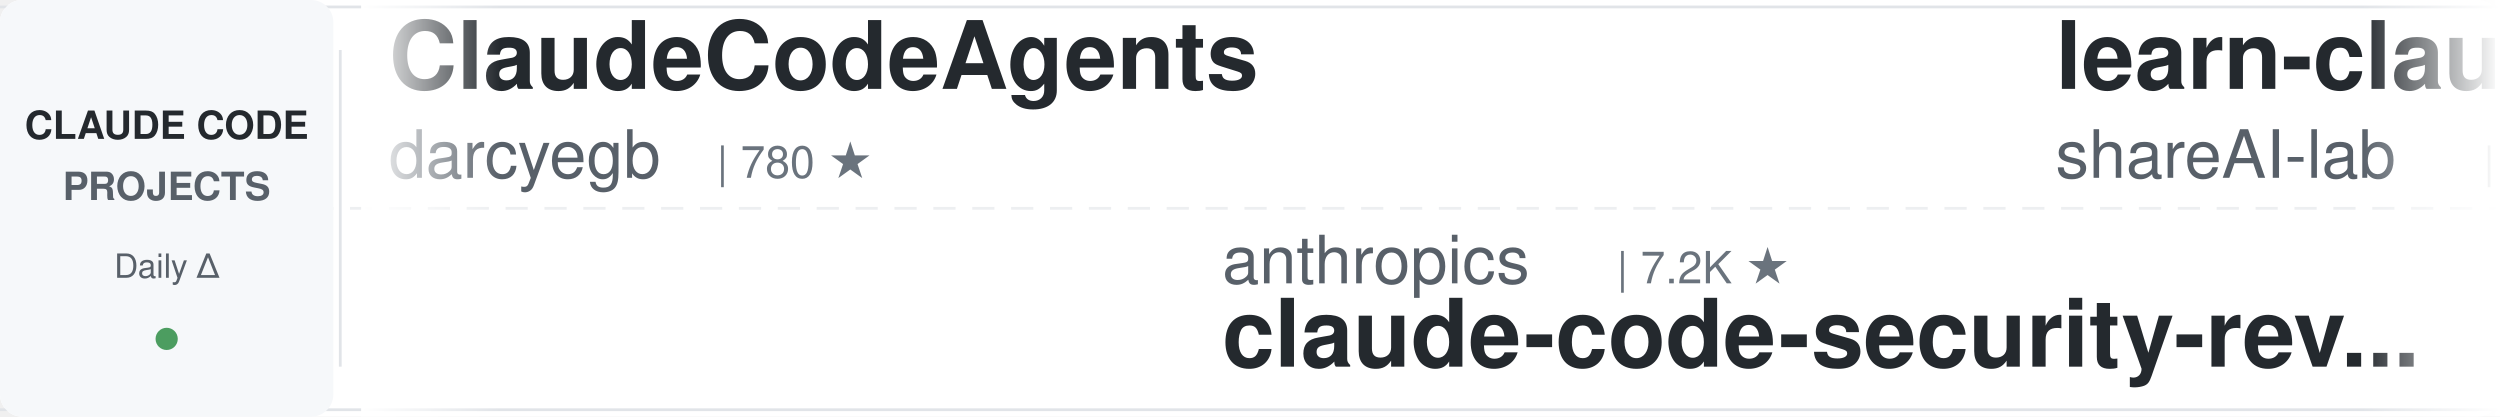
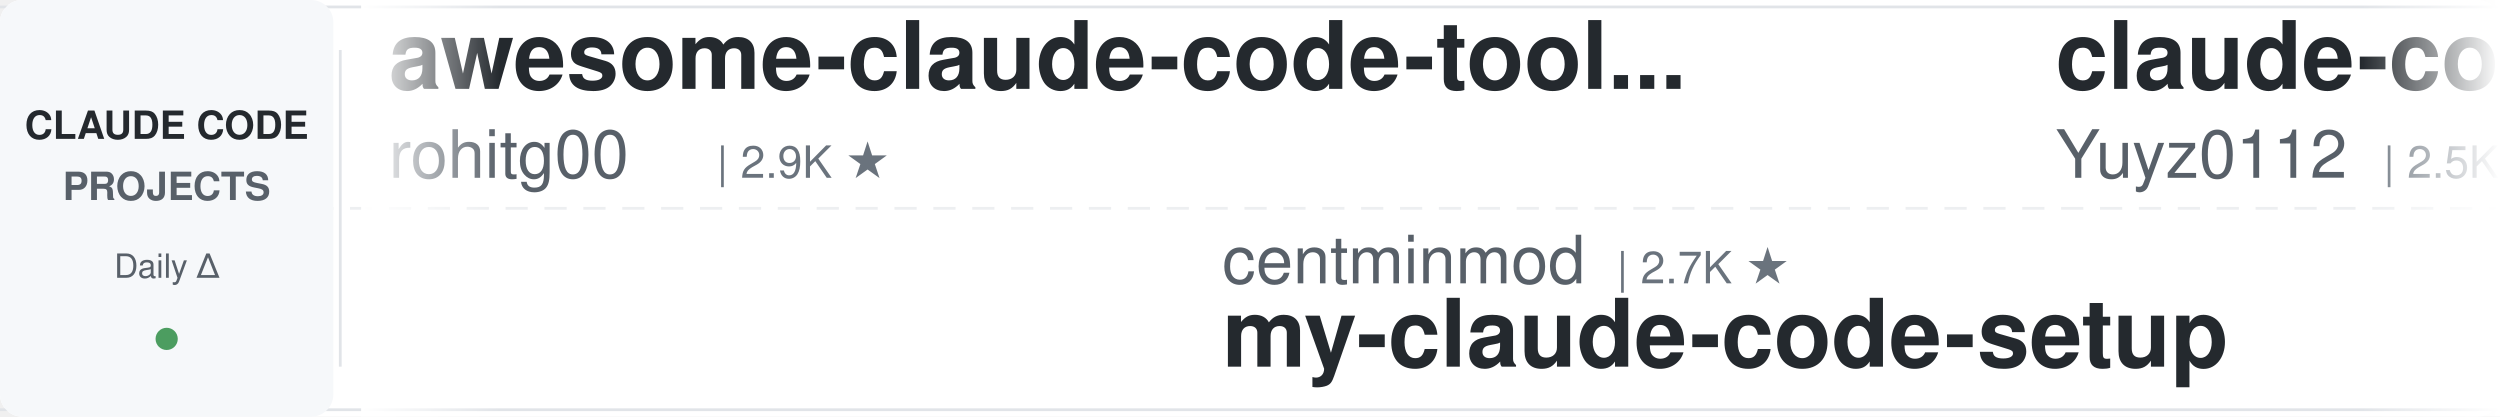
<svg xmlns="http://www.w3.org/2000/svg" width="900" height="150">
  <defs>
    <linearGradient id="leftFade" x1="0%" y1="0%" x2="100%" y2="0%">
      <stop offset="0%" style="stop-color:#ffffff;stop-opacity:1" />
      <stop offset="100%" style="stop-color:#ffffff;stop-opacity:0" />
    </linearGradient>
    <linearGradient id="rightFade" x1="0%" y1="0%" x2="100%" y2="0%">
      <stop offset="0%" style="stop-color:#ffffff;stop-opacity:0" />
      <stop offset="100%" style="stop-color:#ffffff;stop-opacity:1" />
    </linearGradient>
  </defs>
  <rect width="900" height="150" fill="#ffffff" rx="8" />
  <rect x="0" y="2" width="900" height="1" fill="#e1e4e8" />
  <rect x="0" y="147" width="900" height="1" fill="#e1e4e8" />
  <line x1="0" y1="75" x2="900" y2="75" stroke="#e1e4e8" stroke-width="1" stroke-dasharray="8 6" opacity="0.6" />
  <rect x="0" y="0" width="120" height="150" fill="#f6f8fa" rx="8" />
  <text x="60" y="50" font-family="-apple-system, BlinkMacSystemFont, 'Segoe UI', Helvetica, Arial, sans-serif" font-size="14" font-weight="600" fill="#24292e" text-anchor="middle">CLAUDE CODE</text>
  <text x="60" y="72" font-family="-apple-system, BlinkMacSystemFont, 'Segoe UI', Helvetica, Arial, sans-serif" font-size="14" font-weight="600" fill="#586069" text-anchor="middle">PROJECTS</text>
  <text x="60" y="100" font-family="-apple-system, BlinkMacSystemFont, 'Segoe UI', Helvetica, Arial, sans-serif" font-size="12" font-weight="500" fill="#586069" text-anchor="middle">Daily Δ</text>
  <circle cx="60" cy="122" r="4" fill="#22863a" opacity="0.8" />
  <rect x="122" y="18" width="1" height="114" fill="#e1e4e8" />
  <clipPath id="tickerClip">
    <rect x="130" y="0" width="770" height="150" />
  </clipPath>
  <g clip-path="url(#tickerClip)">
    <g id="tickerItems">
      <animateTransform attributeName="transform" attributeType="XML" type="translate" from="0 0" to="-3000 0" dur="54s" repeatCount="indefinite" />
      <g transform="translate(0, 0)">
-         <text x="140" y="32" font-family="-apple-system, BlinkMacSystemFont, 'Segoe UI', Helvetica, Arial, sans-serif" font-size="34" font-weight="600" fill="#24292e">ClaudeCodeAgents</text>
-         <text x="140" y="64" font-family="-apple-system, BlinkMacSystemFont, 'Segoe UI', Helvetica, Arial, sans-serif" font-size="24" font-weight="400" fill="#586069">darcyegb</text>
-         <text x="258" y="64" font-family="-apple-system, BlinkMacSystemFont, 'Segoe UI', Helvetica, Arial, sans-serif" font-size="16" font-weight="500" fill="#6a737d">| 780 ★</text>
+         <text x="140" y="32" font-family="-apple-system, BlinkMacSystemFont, 'Segoe UI', Helvetica, Arial, sans-serif" font-size="34" font-weight="600" fill="#24292e">awesome-claude-code-tool...</text>
+         <text x="140" y="64" font-family="-apple-system, BlinkMacSystemFont, 'Segoe UI', Helvetica, Arial, sans-serif" font-size="24" font-weight="400" fill="#586069">rohitg00</text>
+         <text x="258" y="64" font-family="-apple-system, BlinkMacSystemFont, 'Segoe UI', Helvetica, Arial, sans-serif" font-size="16" font-weight="500" fill="#6a737d">| 2.9K ★</text>
      </g>
      <g transform="translate(300, 0)">
+         <text x="140" y="102" font-family="-apple-system, BlinkMacSystemFont, 'Segoe UI', Helvetica, Arial, sans-serif" font-size="24" font-weight="400" fill="#586069">centminmod</text>
+         <text x="282" y="102" font-family="-apple-system, BlinkMacSystemFont, 'Segoe UI', Helvetica, Arial, sans-serif" font-size="16" font-weight="500" fill="#6a737d">| 2.7K ★</text>
+         <text x="140" y="132" font-family="-apple-system, BlinkMacSystemFont, 'Segoe UI', Helvetica, Arial, sans-serif" font-size="34" font-weight="600" fill="#24292e">my-claude-code-setup</text>
+       </g>
+       <g transform="translate(600, 0)">
+         <text x="140" y="32" font-family="-apple-system, BlinkMacSystemFont, 'Segoe UI', Helvetica, Arial, sans-serif" font-size="34" font-weight="600" fill="#24292e">claude-code-reverse</text>
+         <text x="140" y="64" font-family="-apple-system, BlinkMacSystemFont, 'Segoe UI', Helvetica, Arial, sans-serif" font-size="24" font-weight="400" fill="#586069">Yuyz0112</text>
+         <text x="258" y="64" font-family="-apple-system, BlinkMacSystemFont, 'Segoe UI', Helvetica, Arial, sans-serif" font-size="16" font-weight="500" fill="#6a737d">| 2.5K ★</text>
+       </g>
+       <g transform="translate(900, 0)">
+         <text x="140" y="102" font-family="-apple-system, BlinkMacSystemFont, 'Segoe UI', Helvetica, Arial, sans-serif" font-size="24" font-weight="400" fill="#586069">simonw</text>
+         <text x="234" y="102" font-family="-apple-system, BlinkMacSystemFont, 'Segoe UI', Helvetica, Arial, sans-serif" font-size="16" font-weight="500" fill="#6a737d">| 1.7K ★</text>
+         <text x="140" y="132" font-family="-apple-system, BlinkMacSystemFont, 'Segoe UI', Helvetica, Arial, sans-serif" font-size="34" font-weight="600" fill="#24292e">claude-code-transcripts</text>
+       </g>
+       <g transform="translate(1200, 0)">
+         <text x="140" y="32" font-family="-apple-system, BlinkMacSystemFont, 'Segoe UI', Helvetica, Arial, sans-serif" font-size="34" font-weight="600" fill="#24292e">claude-code-cheat-sheet</text>
+         <text x="140" y="64" font-family="-apple-system, BlinkMacSystemFont, 'Segoe UI', Helvetica, Arial, sans-serif" font-size="24" font-weight="400" fill="#586069">Njengah</text>
+         <text x="246" y="64" font-family="-apple-system, BlinkMacSystemFont, 'Segoe UI', Helvetica, Arial, sans-serif" font-size="16" font-weight="500" fill="#6a737d">| 2.0K ★</text>
+       </g>
+       <g transform="translate(1500, 0)">
+         <text x="140" y="102" font-family="-apple-system, BlinkMacSystemFont, 'Segoe UI', Helvetica, Arial, sans-serif" font-size="24" font-weight="400" fill="#586069">ChrisWiles</text>
+         <text x="282" y="102" font-family="-apple-system, BlinkMacSystemFont, 'Segoe UI', Helvetica, Arial, sans-serif" font-size="16" font-weight="500" fill="#6a737d">| 6.1K ★</text>
+         <text x="140" y="132" font-family="-apple-system, BlinkMacSystemFont, 'Segoe UI', Helvetica, Arial, sans-serif" font-size="34" font-weight="600" fill="#24292e">claude-code-showcase</text>
+       </g>
+       <g transform="translate(1800, 0)">
+         <text x="140" y="32" font-family="-apple-system, BlinkMacSystemFont, 'Segoe UI', Helvetica, Arial, sans-serif" font-size="34" font-weight="600" fill="#24292e">claude-code-engineering</text>
+         <text x="140" y="64" font-family="-apple-system, BlinkMacSystemFont, 'Segoe UI', Helvetica, Arial, sans-serif" font-size="24" font-weight="400" fill="#586069">huangjia2019</text>
+         <text x="306" y="64" font-family="-apple-system, BlinkMacSystemFont, 'Segoe UI', Helvetica, Arial, sans-serif" font-size="16" font-weight="500" fill="#6a737d">| 1.2K ★</text>
+       </g>
+       <g transform="translate(2100, 0)">
+         <text x="140" y="102" font-family="-apple-system, BlinkMacSystemFont, 'Segoe UI', Helvetica, Arial, sans-serif" font-size="24" font-weight="400" fill="#586069">Alishahryar1</text>
+         <text x="306" y="102" font-family="-apple-system, BlinkMacSystemFont, 'Segoe UI', Helvetica, Arial, sans-serif" font-size="16" font-weight="500" fill="#6a737d">| 73.6K ★</text>
+         <text x="140" y="132" font-family="-apple-system, BlinkMacSystemFont, 'Segoe UI', Helvetica, Arial, sans-serif" font-size="34" font-weight="600" fill="#24292e">free-claude-code</text>
+       </g>
+       <g transform="translate(2400, 0)">
+         <text x="140" y="32" font-family="-apple-system, BlinkMacSystemFont, 'Segoe UI', Helvetica, Arial, sans-serif" font-size="34" font-weight="600" fill="#24292e">claude-code-ultimate-gui...</text>
+         <text x="140" y="64" font-family="-apple-system, BlinkMacSystemFont, 'Segoe UI', Helvetica, Arial, sans-serif" font-size="24" font-weight="400" fill="#586069">FlorianBruniaux</text>
+         <text x="342" y="64" font-family="-apple-system, BlinkMacSystemFont, 'Segoe UI', Helvetica, Arial, sans-serif" font-size="16" font-weight="500" fill="#6a737d">| 7.5K ★</text>
+       </g>
+       <g transform="translate(2700, 0)">
        <text x="140" y="102" font-family="-apple-system, BlinkMacSystemFont, 'Segoe UI', Helvetica, Arial, sans-serif" font-size="24" font-weight="400" fill="#586069">anthropics</text>
        <text x="282" y="102" font-family="-apple-system, BlinkMacSystemFont, 'Segoe UI', Helvetica, Arial, sans-serif" font-size="16" font-weight="500" fill="#6a737d">| 7.2K ★</text>
        <text x="140" y="132" font-family="-apple-system, BlinkMacSystemFont, 'Segoe UI', Helvetica, Arial, sans-serif" font-size="34" font-weight="600" fill="#24292e">claude-code-security-rev...</text>
      </g>
-       <g transform="translate(600, 0)">
-         <text x="140" y="32" font-family="-apple-system, BlinkMacSystemFont, 'Segoe UI', Helvetica, Arial, sans-serif" font-size="34" font-weight="600" fill="#24292e">learn-claude-code</text>
-         <text x="140" y="64" font-family="-apple-system, BlinkMacSystemFont, 'Segoe UI', Helvetica, Arial, sans-serif" font-size="24" font-weight="400" fill="#586069">shareAI-lab</text>
-         <text x="294" y="64" font-family="-apple-system, BlinkMacSystemFont, 'Segoe UI', Helvetica, Arial, sans-serif" font-size="16" font-weight="500" fill="#6a737d">| 81.0K ★</text>
-       </g>
-       <g transform="translate(900, 0)">
-         <text x="140" y="102" font-family="-apple-system, BlinkMacSystemFont, 'Segoe UI', Helvetica, Arial, sans-serif" font-size="24" font-weight="400" fill="#586069">lintsinghua</text>
-         <text x="294" y="102" font-family="-apple-system, BlinkMacSystemFont, 'Segoe UI', Helvetica, Arial, sans-serif" font-size="16" font-weight="500" fill="#6a737d">| 4.4K ★</text>
-         <text x="140" y="132" font-family="-apple-system, BlinkMacSystemFont, 'Segoe UI', Helvetica, Arial, sans-serif" font-size="34" font-weight="600" fill="#24292e">claude-code-book</text>
-       </g>
-       <g transform="translate(1200, 0)">
-         <text x="140" y="32" font-family="-apple-system, BlinkMacSystemFont, 'Segoe UI', Helvetica, Arial, sans-serif" font-size="34" font-weight="600" fill="#24292e">Claude-Code-Quest</text>
-         <text x="140" y="64" font-family="-apple-system, BlinkMacSystemFont, 'Segoe UI', Helvetica, Arial, sans-serif" font-size="24" font-weight="400" fill="#586069">wesammustafa</text>
-         <text x="306" y="64" font-family="-apple-system, BlinkMacSystemFont, 'Segoe UI', Helvetica, Arial, sans-serif" font-size="16" font-weight="500" fill="#6a737d">| 3.7K ★</text>
-       </g>
-       <g transform="translate(1500, 0)">
-         <text x="140" y="102" font-family="-apple-system, BlinkMacSystemFont, 'Segoe UI', Helvetica, Arial, sans-serif" font-size="24" font-weight="400" fill="#586069">zebbern</text>
-         <text x="246" y="102" font-family="-apple-system, BlinkMacSystemFont, 'Segoe UI', Helvetica, Arial, sans-serif" font-size="16" font-weight="500" fill="#6a737d">| 4.7K ★</text>
-         <text x="140" y="132" font-family="-apple-system, BlinkMacSystemFont, 'Segoe UI', Helvetica, Arial, sans-serif" font-size="34" font-weight="600" fill="#24292e">claude-code-guide</text>
-       </g>
-       <g transform="translate(1800, 0)">
-         <text x="140" y="32" font-family="-apple-system, BlinkMacSystemFont, 'Segoe UI', Helvetica, Arial, sans-serif" font-size="34" font-weight="600" fill="#24292e">claude-code-rust</text>
-         <text x="140" y="64" font-family="-apple-system, BlinkMacSystemFont, 'Segoe UI', Helvetica, Arial, sans-serif" font-size="24" font-weight="400" fill="#586069">lorryjovens-hub</text>
-         <text x="342" y="64" font-family="-apple-system, BlinkMacSystemFont, 'Segoe UI', Helvetica, Arial, sans-serif" font-size="16" font-weight="500" fill="#6a737d">| 1.7K ★</text>
-       </g>
-       <g transform="translate(2100, 0)">
-         <text x="140" y="102" font-family="-apple-system, BlinkMacSystemFont, 'Segoe UI', Helvetica, Arial, sans-serif" font-size="24" font-weight="400" fill="#586069">digitalsamba</text>
-         <text x="306" y="102" font-family="-apple-system, BlinkMacSystemFont, 'Segoe UI', Helvetica, Arial, sans-serif" font-size="16" font-weight="500" fill="#6a737d">| 2.8K ★</text>
-         <text x="140" y="132" font-family="-apple-system, BlinkMacSystemFont, 'Segoe UI', Helvetica, Arial, sans-serif" font-size="34" font-weight="600" fill="#24292e">claude-code-video-toolki...</text>
-       </g>
-       <g transform="translate(2400, 0)">
-         <text x="140" y="32" font-family="-apple-system, BlinkMacSystemFont, 'Segoe UI', Helvetica, Arial, sans-serif" font-size="34" font-weight="600" fill="#24292e">claude-code-transcripts</text>
-         <text x="140" y="64" font-family="-apple-system, BlinkMacSystemFont, 'Segoe UI', Helvetica, Arial, sans-serif" font-size="24" font-weight="400" fill="#586069">simonw</text>
-         <text x="234" y="64" font-family="-apple-system, BlinkMacSystemFont, 'Segoe UI', Helvetica, Arial, sans-serif" font-size="16" font-weight="500" fill="#6a737d">| 1.7K ★</text>
-       </g>
-       <g transform="translate(2700, 0)">
-         <text x="140" y="102" font-family="-apple-system, BlinkMacSystemFont, 'Segoe UI', Helvetica, Arial, sans-serif" font-size="24" font-weight="400" fill="#586069">ccplugins</text>
-         <text x="270" y="102" font-family="-apple-system, BlinkMacSystemFont, 'Segoe UI', Helvetica, Arial, sans-serif" font-size="16" font-weight="500" fill="#6a737d">| 1.0K ★</text>
-         <text x="140" y="132" font-family="-apple-system, BlinkMacSystemFont, 'Segoe UI', Helvetica, Arial, sans-serif" font-size="34" font-weight="600" fill="#24292e">awesome-claude-code-plug...</text>
-       </g>
      <g transform="translate(3000, 0)">
-         <text x="140" y="32" font-family="-apple-system, BlinkMacSystemFont, 'Segoe UI', Helvetica, Arial, sans-serif" font-size="34" font-weight="600" fill="#24292e">ClaudeCodeAgents</text>
-         <text x="140" y="64" font-family="-apple-system, BlinkMacSystemFont, 'Segoe UI', Helvetica, Arial, sans-serif" font-size="24" font-weight="400" fill="#586069">darcyegb</text>
-         <text x="258" y="64" font-family="-apple-system, BlinkMacSystemFont, 'Segoe UI', Helvetica, Arial, sans-serif" font-size="16" font-weight="500" fill="#6a737d">| 780 ★</text>
+         <text x="140" y="32" font-family="-apple-system, BlinkMacSystemFont, 'Segoe UI', Helvetica, Arial, sans-serif" font-size="34" font-weight="600" fill="#24292e">awesome-claude-code-tool...</text>
+         <text x="140" y="64" font-family="-apple-system, BlinkMacSystemFont, 'Segoe UI', Helvetica, Arial, sans-serif" font-size="24" font-weight="400" fill="#586069">rohitg00</text>
+         <text x="258" y="64" font-family="-apple-system, BlinkMacSystemFont, 'Segoe UI', Helvetica, Arial, sans-serif" font-size="16" font-weight="500" fill="#6a737d">| 2.9K ★</text>
      </g>
      <g transform="translate(3300, 0)">
-         <text x="140" y="102" font-family="-apple-system, BlinkMacSystemFont, 'Segoe UI', Helvetica, Arial, sans-serif" font-size="24" font-weight="400" fill="#586069">anthropics</text>
-         <text x="282" y="102" font-family="-apple-system, BlinkMacSystemFont, 'Segoe UI', Helvetica, Arial, sans-serif" font-size="16" font-weight="500" fill="#6a737d">| 7.2K ★</text>
-         <text x="140" y="132" font-family="-apple-system, BlinkMacSystemFont, 'Segoe UI', Helvetica, Arial, sans-serif" font-size="34" font-weight="600" fill="#24292e">claude-code-security-rev...</text>
+         <text x="140" y="102" font-family="-apple-system, BlinkMacSystemFont, 'Segoe UI', Helvetica, Arial, sans-serif" font-size="24" font-weight="400" fill="#586069">centminmod</text>
+         <text x="282" y="102" font-family="-apple-system, BlinkMacSystemFont, 'Segoe UI', Helvetica, Arial, sans-serif" font-size="16" font-weight="500" fill="#6a737d">| 2.7K ★</text>
+         <text x="140" y="132" font-family="-apple-system, BlinkMacSystemFont, 'Segoe UI', Helvetica, Arial, sans-serif" font-size="34" font-weight="600" fill="#24292e">my-claude-code-setup</text>
      </g>
      <g transform="translate(3600, 0)">
-         <text x="140" y="32" font-family="-apple-system, BlinkMacSystemFont, 'Segoe UI', Helvetica, Arial, sans-serif" font-size="34" font-weight="600" fill="#24292e">learn-claude-code</text>
-         <text x="140" y="64" font-family="-apple-system, BlinkMacSystemFont, 'Segoe UI', Helvetica, Arial, sans-serif" font-size="24" font-weight="400" fill="#586069">shareAI-lab</text>
-         <text x="294" y="64" font-family="-apple-system, BlinkMacSystemFont, 'Segoe UI', Helvetica, Arial, sans-serif" font-size="16" font-weight="500" fill="#6a737d">| 81.0K ★</text>
+         <text x="140" y="32" font-family="-apple-system, BlinkMacSystemFont, 'Segoe UI', Helvetica, Arial, sans-serif" font-size="34" font-weight="600" fill="#24292e">claude-code-reverse</text>
+         <text x="140" y="64" font-family="-apple-system, BlinkMacSystemFont, 'Segoe UI', Helvetica, Arial, sans-serif" font-size="24" font-weight="400" fill="#586069">Yuyz0112</text>
+         <text x="258" y="64" font-family="-apple-system, BlinkMacSystemFont, 'Segoe UI', Helvetica, Arial, sans-serif" font-size="16" font-weight="500" fill="#6a737d">| 2.5K ★</text>
      </g>
      <g transform="translate(3900, 0)">
-         <text x="140" y="102" font-family="-apple-system, BlinkMacSystemFont, 'Segoe UI', Helvetica, Arial, sans-serif" font-size="24" font-weight="400" fill="#586069">lintsinghua</text>
-         <text x="294" y="102" font-family="-apple-system, BlinkMacSystemFont, 'Segoe UI', Helvetica, Arial, sans-serif" font-size="16" font-weight="500" fill="#6a737d">| 4.4K ★</text>
-         <text x="140" y="132" font-family="-apple-system, BlinkMacSystemFont, 'Segoe UI', Helvetica, Arial, sans-serif" font-size="34" font-weight="600" fill="#24292e">claude-code-book</text>
+         <text x="140" y="102" font-family="-apple-system, BlinkMacSystemFont, 'Segoe UI', Helvetica, Arial, sans-serif" font-size="24" font-weight="400" fill="#586069">simonw</text>
+         <text x="234" y="102" font-family="-apple-system, BlinkMacSystemFont, 'Segoe UI', Helvetica, Arial, sans-serif" font-size="16" font-weight="500" fill="#6a737d">| 1.7K ★</text>
+         <text x="140" y="132" font-family="-apple-system, BlinkMacSystemFont, 'Segoe UI', Helvetica, Arial, sans-serif" font-size="34" font-weight="600" fill="#24292e">claude-code-transcripts</text>
      </g>
    </g>
  </g>
  <rect x="130" y="0" width="50" height="150" fill="url(#leftFade)" />
  <rect x="850" y="0" width="50" height="150" fill="url(#rightFade)" />
</svg>
